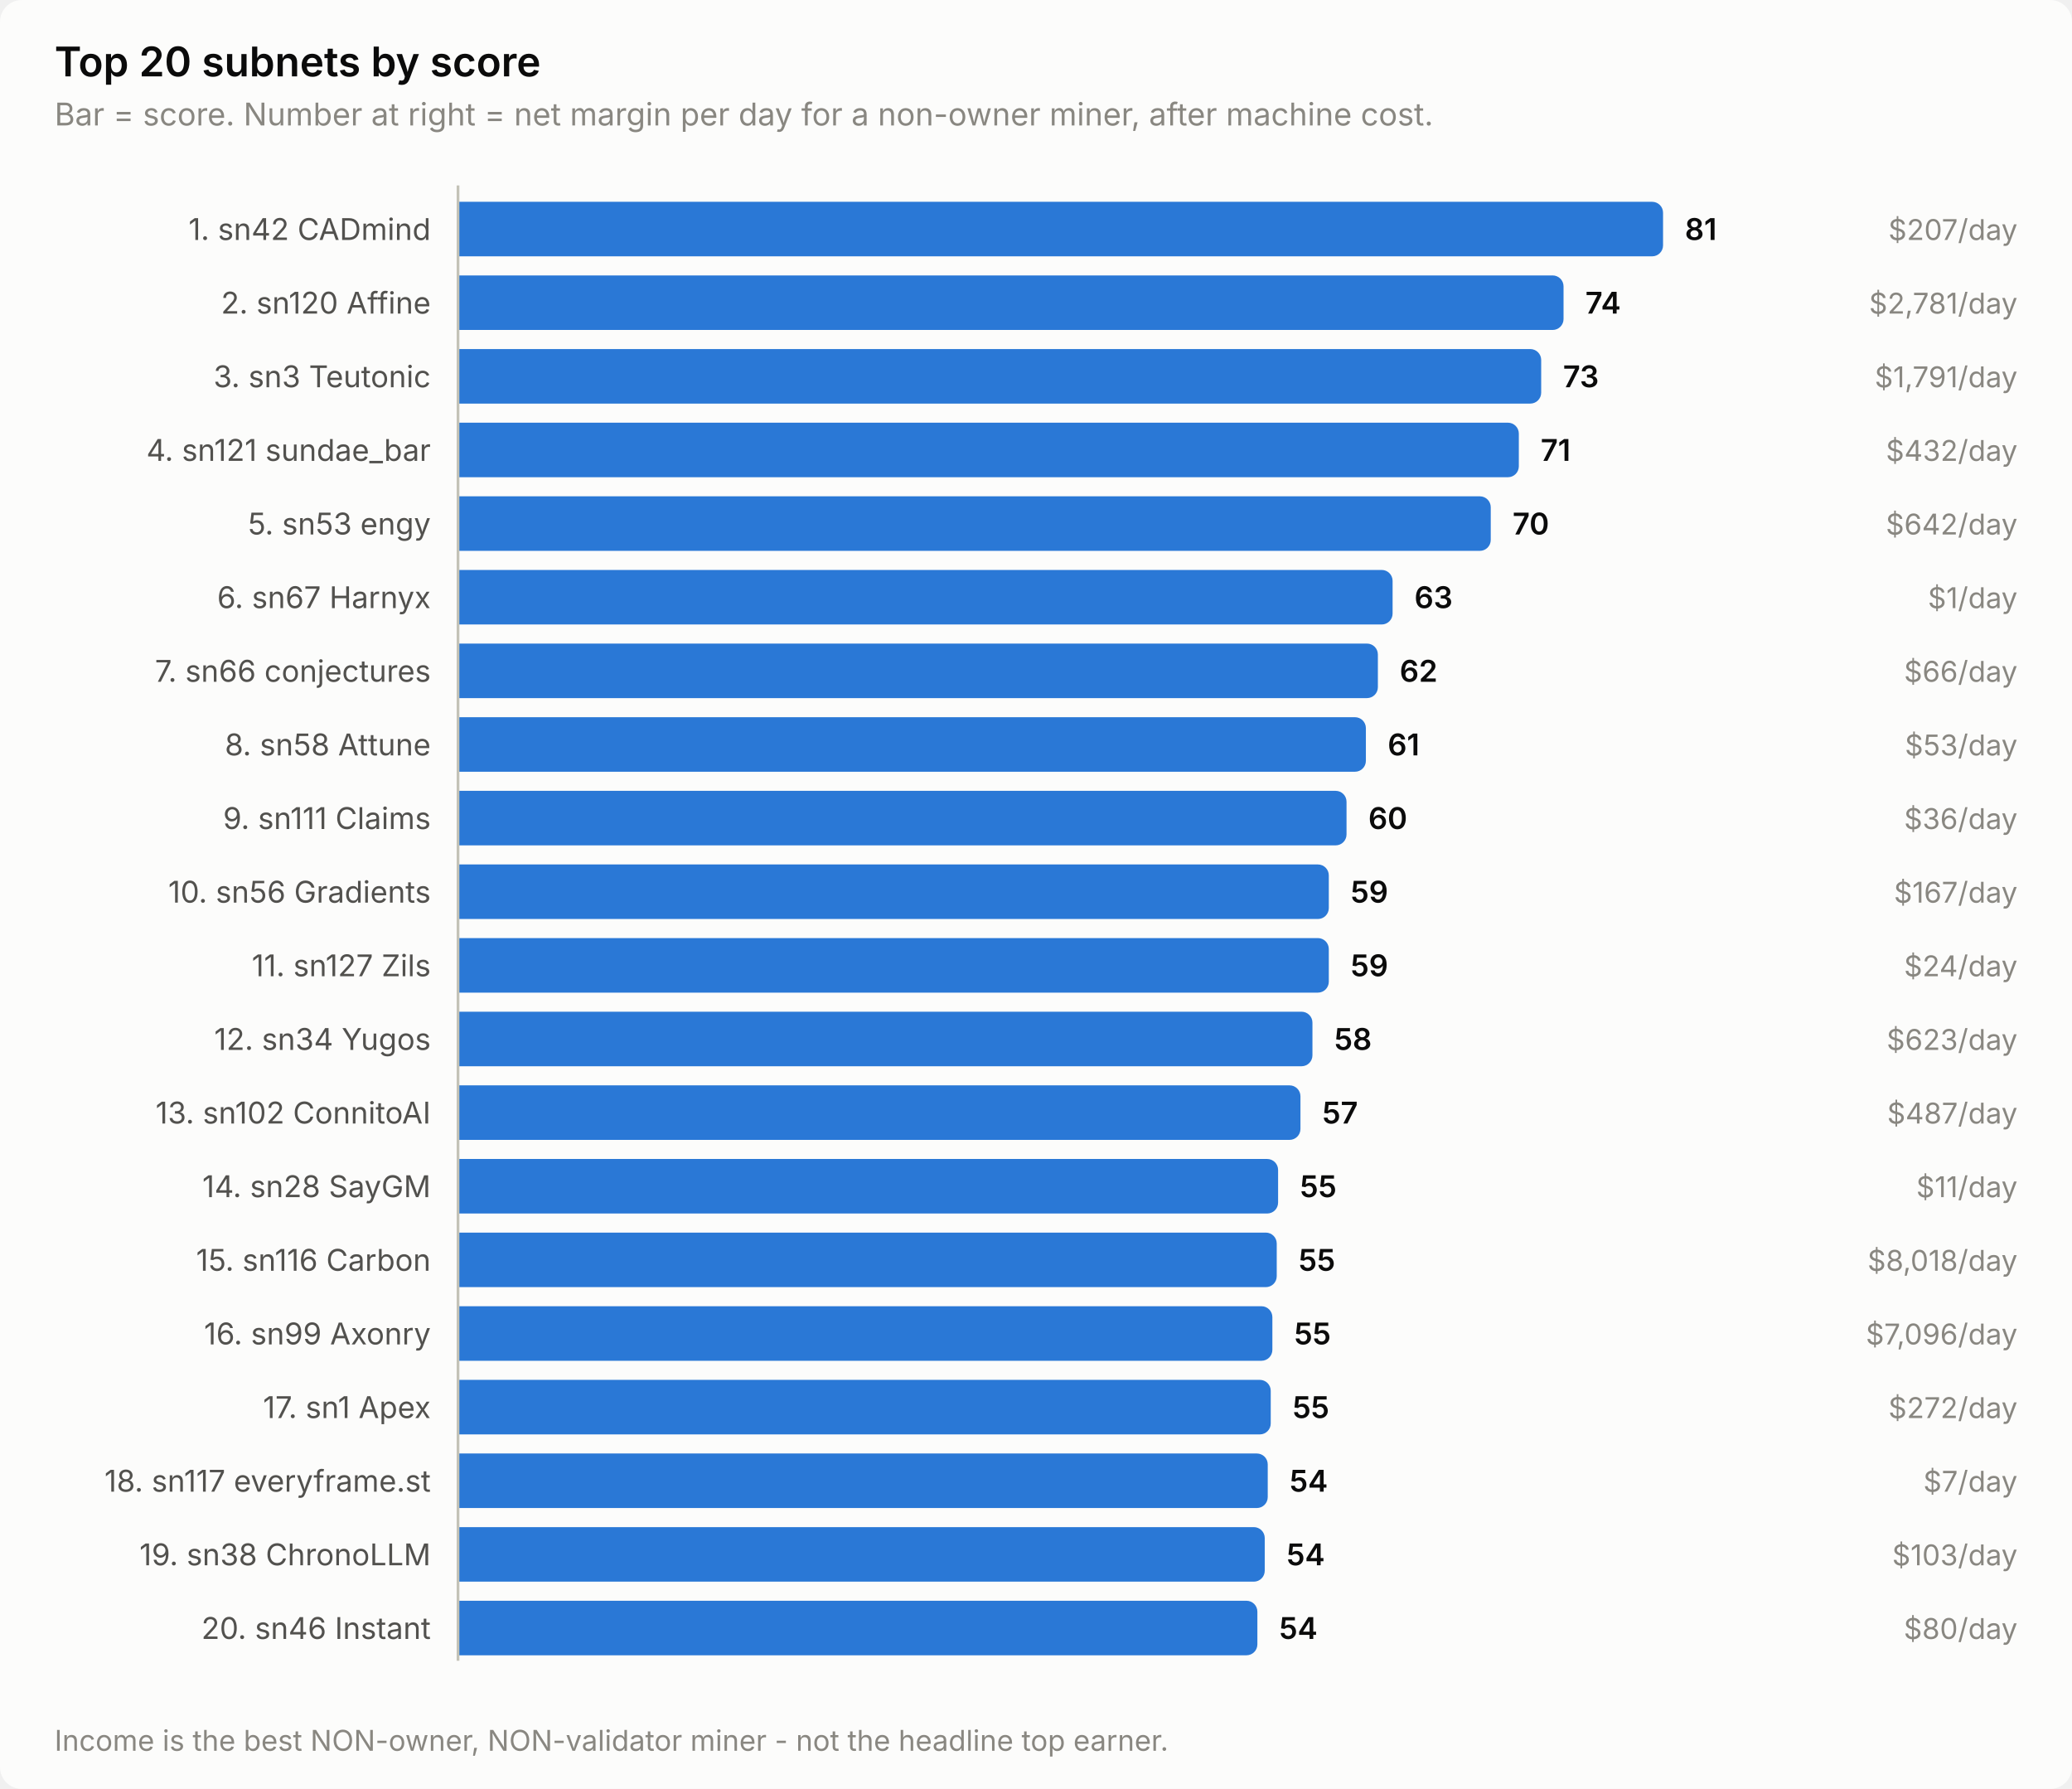
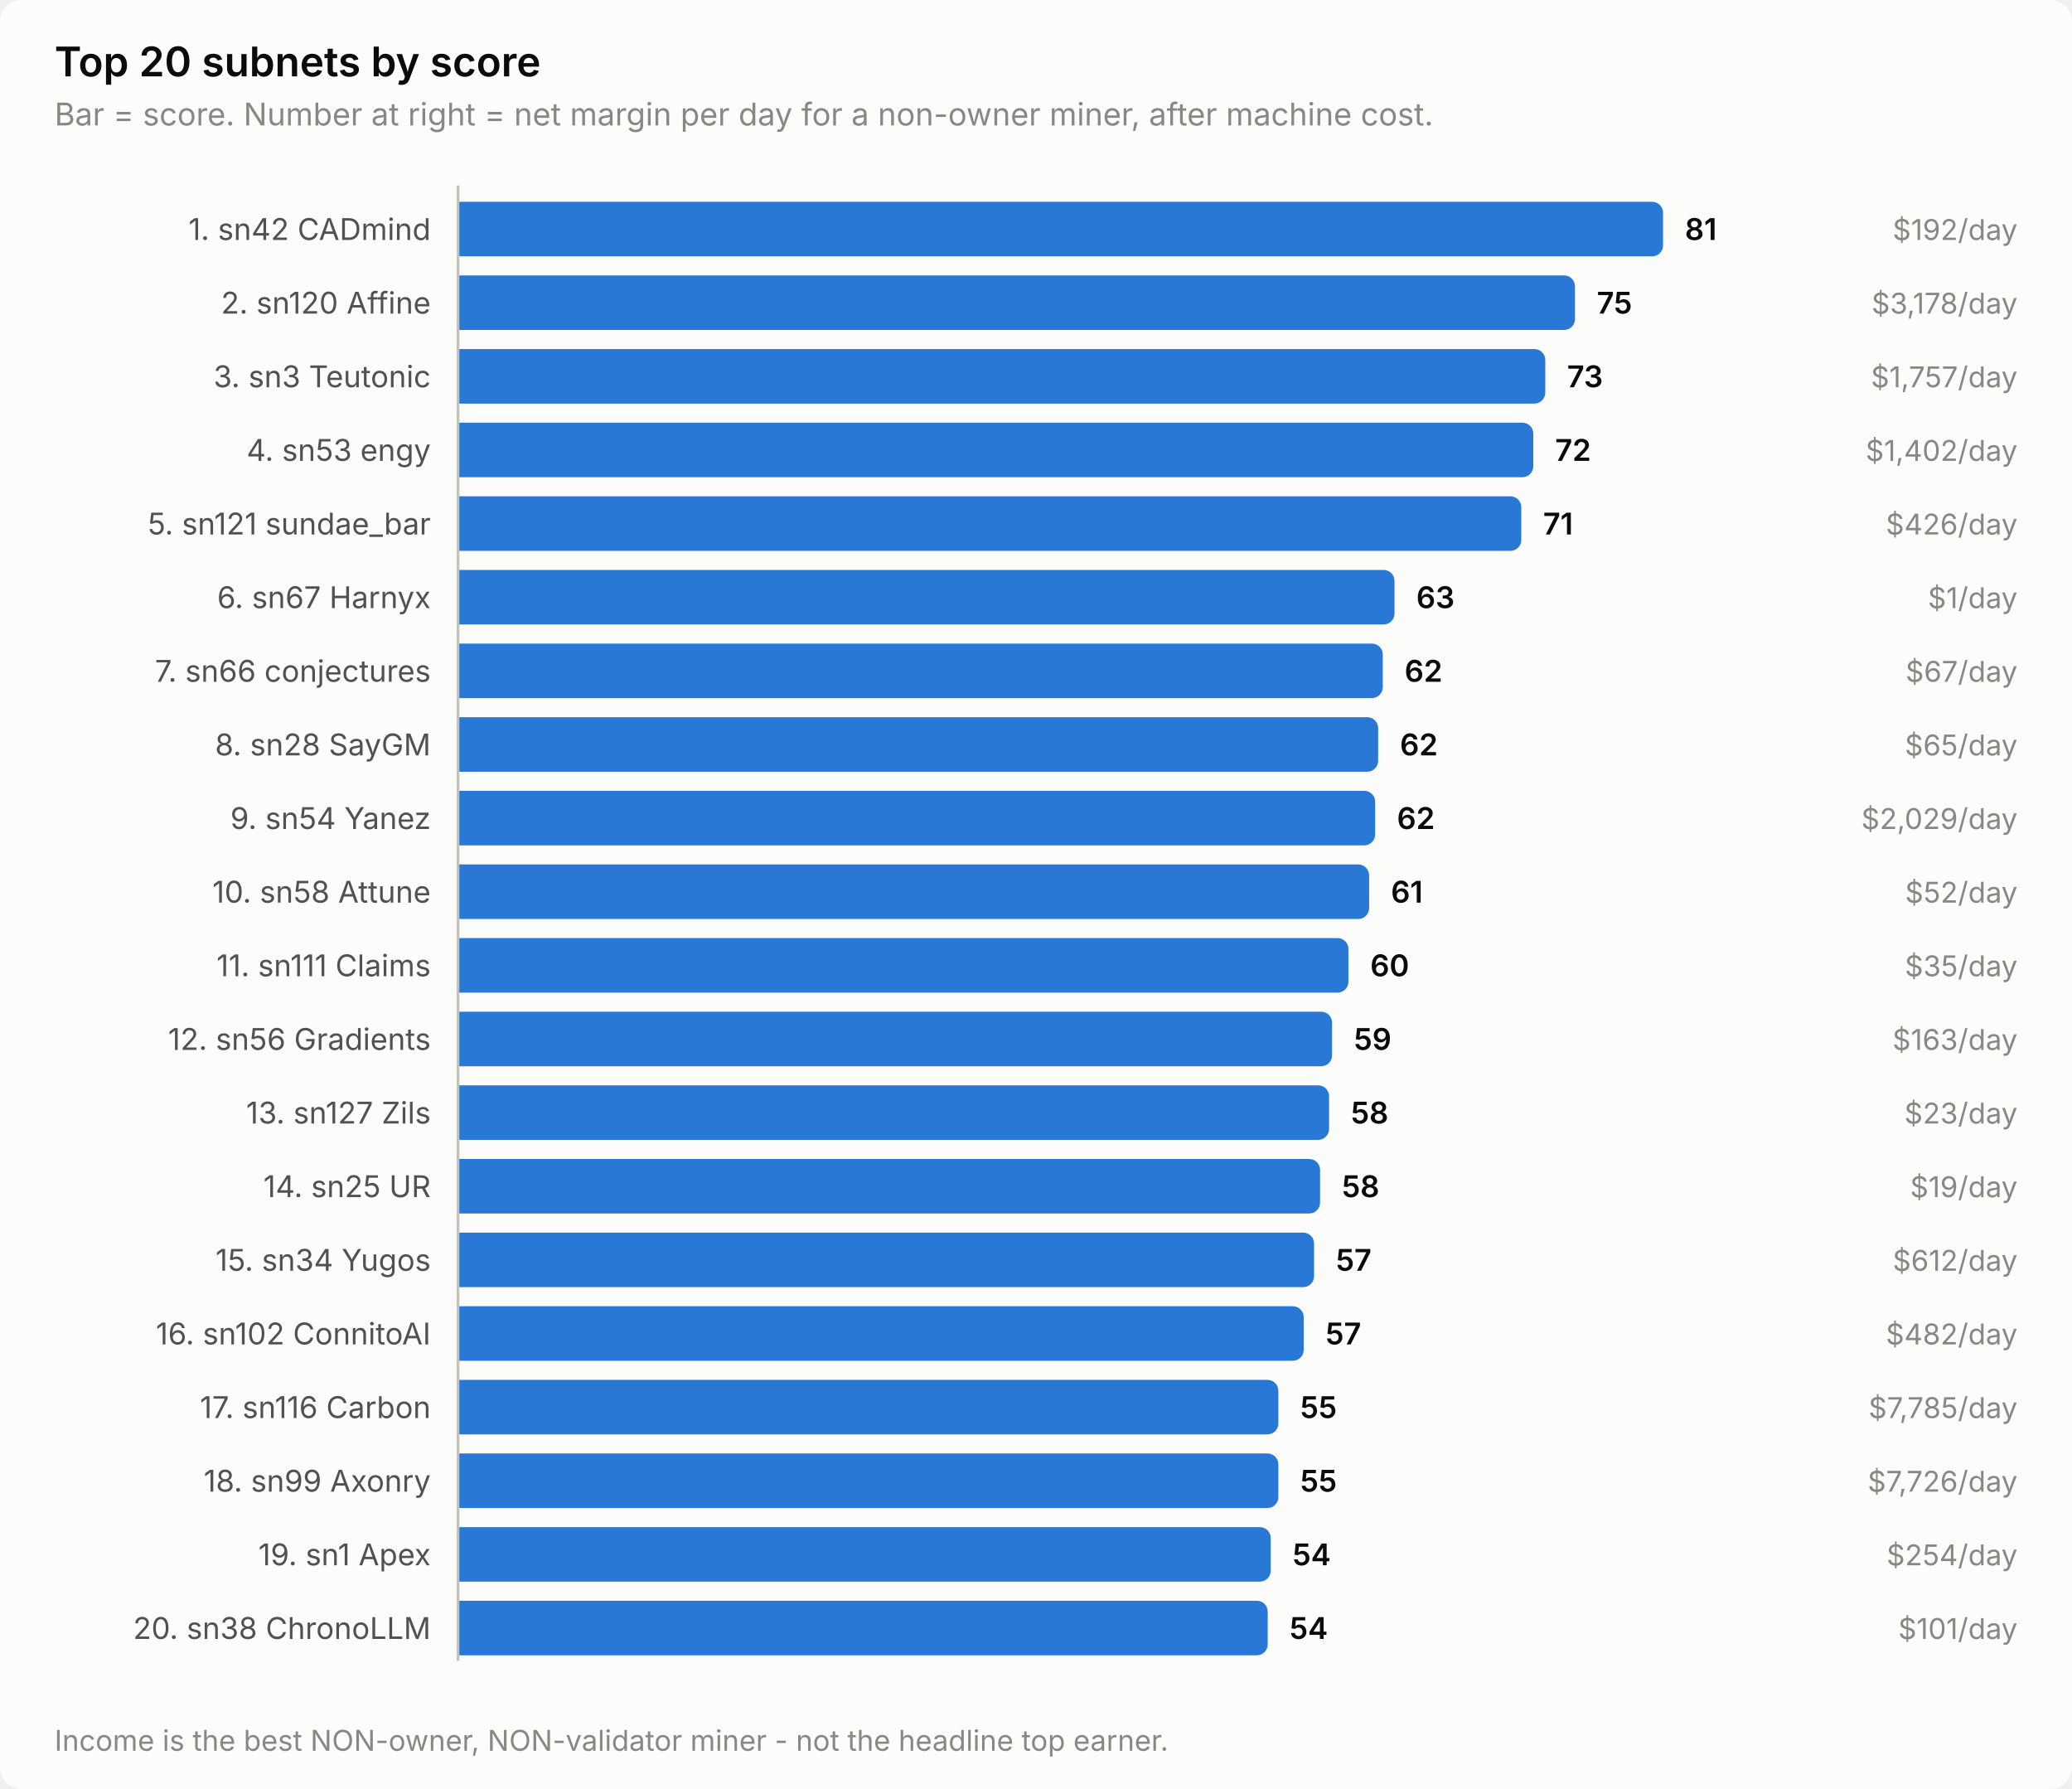
<svg xmlns="http://www.w3.org/2000/svg" width="760" height="656" viewBox="0 0 760 656" role="img" aria-label="Top 20 subnets by score">
  <style>
    text { font-family: system-ui, -apple-system, 'Segoe UI', sans-serif; }
    .t-title { font-size: 15px; font-weight: 600; }
    .t-sub { font-size: 11.5px; }
    .t-lab { font-size: 11px; }
    .t-val { font-size: 11px; font-weight: 600; font-variant-numeric: tabular-nums; }
    .t-tick { font-size: 10.5px; font-variant-numeric: tabular-nums; }

    .surface { fill: #fcfcfb; }
    .ink { fill: #0b0b0b; }
    .ink2 { fill: #52514e; }
    .muted { fill: #898781; }
    .grid { stroke: #e1e0d9; }
    .axis { stroke: #c3c2b7; }
    .accent { fill: #2a78d6; }
    .critical { fill: #d03b3b; }
    .deemph { fill: #d8d7d0; }

    @media (prefers-color-scheme: dark) {
      .surface { fill: #1a1a19; }
      .ink { fill: #ffffff; }
      .ink2 { fill: #c3c2b7; }
      .muted { fill: #898781; }
      .grid { stroke: #2c2c2a; }
      .axis { stroke: #383835; }
      .accent { fill: #3987e5; }
      .deemph { fill: #3a3a37; }
    }
</style>
  <rect class="surface" width="760" height="656" rx="8" />
  <text class="ink t-title" x="20" y="28">Top 20 subnets by score</text>
  <text class="muted t-sub" x="20" y="46">Bar = score. Number at right = net margin per day for a non-owner miner, after machine cost.</text>
  <text class="ink2 t-lab" x="158" y="88" text-anchor="end">1. sn42 CADmind</text>
  <path class="accent" d="M168.0,74.0 H606.0 a4.0,4.0 0 0 1 4.0,4.0 V90.0 a4.0,4.0 0 0 1 -4.0,4.0 H168.0 Z" />
  <text class="ink t-val" x="618.0" y="88">81</text>
-   <text class="muted t-tick" x="740" y="88" text-anchor="end">$207/day</text>
+   <text class="muted t-tick" x="740" y="88" text-anchor="end">$192/day</text>
  <text class="ink2 t-lab" x="158" y="115" text-anchor="end">2. sn120 Affine</text>
-   <path class="accent" d="M168.0,101.0 H569.5 a4.0,4.0 0 0 1 4.0,4.0 V117.0 a4.0,4.0 0 0 1 -4.0,4.0 H168.0 Z" />
-   <text class="ink t-val" x="581.5" y="115">74</text>
-   <text class="muted t-tick" x="740" y="115" text-anchor="end">$2,781/day</text>
+   <path class="accent" d="M168.0,101.0 H573.7 a4.0,4.0 0 0 1 4.0,4.0 V117.0 a4.0,4.0 0 0 1 -4.0,4.0 H168.0 Z" />
+   <text class="ink t-val" x="585.7" y="115">75</text>
+   <text class="muted t-tick" x="740" y="115" text-anchor="end">$3,178/day</text>
  <text class="ink2 t-lab" x="158" y="142" text-anchor="end">3. sn3 Teutonic</text>
-   <path class="accent" d="M168.0,128.0 H561.3 a4.0,4.0 0 0 1 4.0,4.0 V144.0 a4.0,4.0 0 0 1 -4.0,4.0 H168.0 Z" />
-   <text class="ink t-val" x="573.3" y="142">73</text>
-   <text class="muted t-tick" x="740" y="142" text-anchor="end">$1,791/day</text>
-   <text class="ink2 t-lab" x="158" y="169" text-anchor="end">4. sn121 sundae_bar</text>
-   <path class="accent" d="M168.0,155.0 H553.1 a4.0,4.0 0 0 1 4.0,4.0 V171.0 a4.0,4.0 0 0 1 -4.0,4.0 H168.0 Z" />
-   <text class="ink t-val" x="565.1" y="169">71</text>
-   <text class="muted t-tick" x="740" y="169" text-anchor="end">$432/day</text>
-   <text class="ink2 t-lab" x="158" y="196" text-anchor="end">5. sn53 engy</text>
-   <path class="accent" d="M168.0,182.0 H542.8 a4.0,4.0 0 0 1 4.0,4.0 V198.0 a4.0,4.0 0 0 1 -4.0,4.0 H168.0 Z" />
-   <text class="ink t-val" x="554.8" y="196">70</text>
-   <text class="muted t-tick" x="740" y="196" text-anchor="end">$642/day</text>
+   <path class="accent" d="M168.0,128.0 H562.8 a4.0,4.0 0 0 1 4.0,4.0 V144.0 a4.0,4.0 0 0 1 -4.0,4.0 H168.0 Z" />
+   <text class="ink t-val" x="574.8" y="142">73</text>
+   <text class="muted t-tick" x="740" y="142" text-anchor="end">$1,757/day</text>
+   <text class="ink2 t-lab" x="158" y="169" text-anchor="end">4. sn53 engy</text>
+   <path class="accent" d="M168.0,155.0 H558.4 a4.0,4.0 0 0 1 4.0,4.0 V171.0 a4.0,4.0 0 0 1 -4.0,4.0 H168.0 Z" />
+   <text class="ink t-val" x="570.4" y="169">72</text>
+   <text class="muted t-tick" x="740" y="169" text-anchor="end">$1,402/day</text>
+   <text class="ink2 t-lab" x="158" y="196" text-anchor="end">5. sn121 sundae_bar</text>
+   <path class="accent" d="M168.0,182.0 H554.0 a4.0,4.0 0 0 1 4.0,4.0 V198.0 a4.0,4.0 0 0 1 -4.0,4.0 H168.0 Z" />
+   <text class="ink t-val" x="566.0" y="196">71</text>
+   <text class="muted t-tick" x="740" y="196" text-anchor="end">$426/day</text>
  <text class="ink2 t-lab" x="158" y="223" text-anchor="end">6. sn67 Harnyx</text>
-   <path class="accent" d="M168.0,209.0 H506.8 a4.0,4.0 0 0 1 4.0,4.0 V225.0 a4.0,4.0 0 0 1 -4.0,4.0 H168.0 Z" />
-   <text class="ink t-val" x="518.8" y="223">63</text>
+   <path class="accent" d="M168.0,209.0 H507.5 a4.0,4.0 0 0 1 4.0,4.0 V225.0 a4.0,4.0 0 0 1 -4.0,4.0 H168.0 Z" />
+   <text class="ink t-val" x="519.5" y="223">63</text>
  <text class="muted t-tick" x="740" y="223" text-anchor="end">$1/day</text>
  <text class="ink2 t-lab" x="158" y="250" text-anchor="end">7. sn66 conjectures</text>
-   <path class="accent" d="M168.0,236.0 H501.4 a4.0,4.0 0 0 1 4.0,4.0 V252.0 a4.0,4.0 0 0 1 -4.0,4.0 H168.0 Z" />
-   <text class="ink t-val" x="513.4" y="250">62</text>
-   <text class="muted t-tick" x="740" y="250" text-anchor="end">$66/day</text>
-   <text class="ink2 t-lab" x="158" y="277" text-anchor="end">8. sn58 Attune</text>
-   <path class="accent" d="M168.0,263.0 H497.0 a4.0,4.0 0 0 1 4.0,4.0 V279.0 a4.0,4.0 0 0 1 -4.0,4.0 H168.0 Z" />
-   <text class="ink t-val" x="509.0" y="277">61</text>
-   <text class="muted t-tick" x="740" y="277" text-anchor="end">$53/day</text>
-   <text class="ink2 t-lab" x="158" y="304" text-anchor="end">9. sn111 Claims</text>
-   <path class="accent" d="M168.0,290.0 H489.9 a4.0,4.0 0 0 1 4.0,4.0 V306.0 a4.0,4.0 0 0 1 -4.0,4.0 H168.0 Z" />
-   <text class="ink t-val" x="501.9" y="304">60</text>
-   <text class="muted t-tick" x="740" y="304" text-anchor="end">$36/day</text>
-   <text class="ink2 t-lab" x="158" y="331" text-anchor="end">10. sn56 Gradients</text>
-   <path class="accent" d="M168.0,317.0 H483.4 a4.0,4.0 0 0 1 4.0,4.0 V333.0 a4.0,4.0 0 0 1 -4.0,4.0 H168.0 Z" />
-   <text class="ink t-val" x="495.4" y="331">59</text>
-   <text class="muted t-tick" x="740" y="331" text-anchor="end">$167/day</text>
-   <text class="ink2 t-lab" x="158" y="358" text-anchor="end">11. sn127 Zils</text>
-   <path class="accent" d="M168.0,344.0 H483.4 a4.0,4.0 0 0 1 4.0,4.0 V360.0 a4.0,4.0 0 0 1 -4.0,4.0 H168.0 Z" />
-   <text class="ink t-val" x="495.4" y="358">59</text>
-   <text class="muted t-tick" x="740" y="358" text-anchor="end">$24/day</text>
-   <text class="ink2 t-lab" x="158" y="385" text-anchor="end">12. sn34 Yugos</text>
-   <path class="accent" d="M168.0,371.0 H477.4 a4.0,4.0 0 0 1 4.0,4.0 V387.0 a4.0,4.0 0 0 1 -4.0,4.0 H168.0 Z" />
-   <text class="ink t-val" x="489.4" y="385">58</text>
-   <text class="muted t-tick" x="740" y="385" text-anchor="end">$623/day</text>
-   <text class="ink2 t-lab" x="158" y="412" text-anchor="end">13. sn102 ConnitoAI</text>
-   <path class="accent" d="M168.0,398.0 H473.0 a4.0,4.0 0 0 1 4.0,4.0 V414.0 a4.0,4.0 0 0 1 -4.0,4.0 H168.0 Z" />
-   <text class="ink t-val" x="485.0" y="412">57</text>
-   <text class="muted t-tick" x="740" y="412" text-anchor="end">$487/day</text>
-   <text class="ink2 t-lab" x="158" y="439" text-anchor="end">14. sn28 SayGM</text>
-   <path class="accent" d="M168.0,425.0 H464.8 a4.0,4.0 0 0 1 4.0,4.0 V441.0 a4.0,4.0 0 0 1 -4.0,4.0 H168.0 Z" />
-   <text class="ink t-val" x="476.8" y="439">55</text>
-   <text class="muted t-tick" x="740" y="439" text-anchor="end">$11/day</text>
-   <text class="ink2 t-lab" x="158" y="466" text-anchor="end">15. sn116 Carbon</text>
-   <path class="accent" d="M168.0,452.0 H464.3 a4.0,4.0 0 0 1 4.0,4.0 V468.0 a4.0,4.0 0 0 1 -4.0,4.0 H168.0 Z" />
-   <text class="ink t-val" x="476.3" y="466">55</text>
-   <text class="muted t-tick" x="740" y="466" text-anchor="end">$8,018/day</text>
-   <text class="ink2 t-lab" x="158" y="493" text-anchor="end">16. sn99 Axonry</text>
-   <path class="accent" d="M168.0,479.0 H462.7 a4.0,4.0 0 0 1 4.0,4.0 V495.0 a4.0,4.0 0 0 1 -4.0,4.0 H168.0 Z" />
-   <text class="ink t-val" x="474.7" y="493">55</text>
-   <text class="muted t-tick" x="740" y="493" text-anchor="end">$7,096/day</text>
-   <text class="ink2 t-lab" x="158" y="520" text-anchor="end">17. sn1 Apex</text>
-   <path class="accent" d="M168.0,506.0 H462.1 a4.0,4.0 0 0 1 4.0,4.0 V522.0 a4.0,4.0 0 0 1 -4.0,4.0 H168.0 Z" />
-   <text class="ink t-val" x="474.1" y="520">55</text>
-   <text class="muted t-tick" x="740" y="520" text-anchor="end">$272/day</text>
-   <text class="ink2 t-lab" x="158" y="547" text-anchor="end">18. sn117 everyframe.st</text>
-   <path class="accent" d="M168.0,533.0 H461.0 a4.0,4.0 0 0 1 4.0,4.0 V549.0 a4.0,4.0 0 0 1 -4.0,4.0 H168.0 Z" />
-   <text class="ink t-val" x="473.0" y="547">54</text>
-   <text class="muted t-tick" x="740" y="547" text-anchor="end">$7/day</text>
-   <text class="ink2 t-lab" x="158" y="574" text-anchor="end">19. sn38 ChronoLLM</text>
-   <path class="accent" d="M168.0,560.0 H459.9 a4.0,4.0 0 0 1 4.0,4.0 V576.0 a4.0,4.0 0 0 1 -4.0,4.0 H168.0 Z" />
-   <text class="ink t-val" x="471.9" y="574">54</text>
-   <text class="muted t-tick" x="740" y="574" text-anchor="end">$103/day</text>
-   <text class="ink2 t-lab" x="158" y="601" text-anchor="end">20. sn46 Instant</text>
-   <path class="accent" d="M168.0,587.0 H457.2 a4.0,4.0 0 0 1 4.0,4.0 V603.0 a4.0,4.0 0 0 1 -4.0,4.0 H168.0 Z" />
-   <text class="ink t-val" x="469.2" y="601">54</text>
-   <text class="muted t-tick" x="740" y="601" text-anchor="end">$80/day</text>
+   <path class="accent" d="M168.0,236.0 H503.2 a4.0,4.0 0 0 1 4.0,4.0 V252.0 a4.0,4.0 0 0 1 -4.0,4.0 H168.0 Z" />
+   <text class="ink t-val" x="515.2" y="250">62</text>
+   <text class="muted t-tick" x="740" y="250" text-anchor="end">$67/day</text>
+   <text class="ink2 t-lab" x="158" y="277" text-anchor="end">8. sn28 SayGM</text>
+   <path class="accent" d="M168.0,263.0 H501.5 a4.0,4.0 0 0 1 4.0,4.0 V279.0 a4.0,4.0 0 0 1 -4.0,4.0 H168.0 Z" />
+   <text class="ink t-val" x="513.5" y="277">62</text>
+   <text class="muted t-tick" x="740" y="277" text-anchor="end">$65/day</text>
+   <text class="ink2 t-lab" x="158" y="304" text-anchor="end">9. sn54 Yanez</text>
+   <path class="accent" d="M168.0,290.0 H500.4 a4.0,4.0 0 0 1 4.0,4.0 V306.0 a4.0,4.0 0 0 1 -4.0,4.0 H168.0 Z" />
+   <text class="ink t-val" x="512.4" y="304">62</text>
+   <text class="muted t-tick" x="740" y="304" text-anchor="end">$2,029/day</text>
+   <text class="ink2 t-lab" x="158" y="331" text-anchor="end">10. sn58 Attune</text>
+   <path class="accent" d="M168.0,317.0 H498.2 a4.0,4.0 0 0 1 4.0,4.0 V333.0 a4.0,4.0 0 0 1 -4.0,4.0 H168.0 Z" />
+   <text class="ink t-val" x="510.2" y="331">61</text>
+   <text class="muted t-tick" x="740" y="331" text-anchor="end">$52/day</text>
+   <text class="ink2 t-lab" x="158" y="358" text-anchor="end">11. sn111 Claims</text>
+   <path class="accent" d="M168.0,344.0 H490.6 a4.0,4.0 0 0 1 4.0,4.0 V360.0 a4.0,4.0 0 0 1 -4.0,4.0 H168.0 Z" />
+   <text class="ink t-val" x="502.6" y="358">60</text>
+   <text class="muted t-tick" x="740" y="358" text-anchor="end">$35/day</text>
+   <text class="ink2 t-lab" x="158" y="385" text-anchor="end">12. sn56 Gradients</text>
+   <path class="accent" d="M168.0,371.0 H484.6 a4.0,4.0 0 0 1 4.0,4.0 V387.0 a4.0,4.0 0 0 1 -4.0,4.0 H168.0 Z" />
+   <text class="ink t-val" x="496.6" y="385">59</text>
+   <text class="muted t-tick" x="740" y="385" text-anchor="end">$163/day</text>
+   <text class="ink2 t-lab" x="158" y="412" text-anchor="end">13. sn127 Zils</text>
+   <path class="accent" d="M168.0,398.0 H483.5 a4.0,4.0 0 0 1 4.0,4.0 V414.0 a4.0,4.0 0 0 1 -4.0,4.0 H168.0 Z" />
+   <text class="ink t-val" x="495.5" y="412">58</text>
+   <text class="muted t-tick" x="740" y="412" text-anchor="end">$23/day</text>
+   <text class="ink2 t-lab" x="158" y="439" text-anchor="end">14. sn25 UR</text>
+   <path class="accent" d="M168.0,425.0 H480.2 a4.0,4.0 0 0 1 4.0,4.0 V441.0 a4.0,4.0 0 0 1 -4.0,4.0 H168.0 Z" />
+   <text class="ink t-val" x="492.2" y="439">58</text>
+   <text class="muted t-tick" x="740" y="439" text-anchor="end">$19/day</text>
+   <text class="ink2 t-lab" x="158" y="466" text-anchor="end">15. sn34 Yugos</text>
+   <path class="accent" d="M168.0,452.0 H478.0 a4.0,4.0 0 0 1 4.0,4.0 V468.0 a4.0,4.0 0 0 1 -4.0,4.0 H168.0 Z" />
+   <text class="ink t-val" x="490.0" y="466">57</text>
+   <text class="muted t-tick" x="740" y="466" text-anchor="end">$612/day</text>
+   <text class="ink2 t-lab" x="158" y="493" text-anchor="end">16. sn102 ConnitoAI</text>
+   <path class="accent" d="M168.0,479.0 H474.2 a4.0,4.0 0 0 1 4.0,4.0 V495.0 a4.0,4.0 0 0 1 -4.0,4.0 H168.0 Z" />
+   <text class="ink t-val" x="486.2" y="493">57</text>
+   <text class="muted t-tick" x="740" y="493" text-anchor="end">$482/day</text>
+   <text class="ink2 t-lab" x="158" y="520" text-anchor="end">17. sn116 Carbon</text>
+   <path class="accent" d="M168.0,506.0 H464.9 a4.0,4.0 0 0 1 4.0,4.0 V522.0 a4.0,4.0 0 0 1 -4.0,4.0 H168.0 Z" />
+   <text class="ink t-val" x="476.9" y="520">55</text>
+   <text class="muted t-tick" x="740" y="520" text-anchor="end">$7,785/day</text>
+   <text class="ink2 t-lab" x="158" y="547" text-anchor="end">18. sn99 Axonry</text>
+   <path class="accent" d="M168.0,533.0 H464.9 a4.0,4.0 0 0 1 4.0,4.0 V549.0 a4.0,4.0 0 0 1 -4.0,4.0 H168.0 Z" />
+   <text class="ink t-val" x="476.9" y="547">55</text>
+   <text class="muted t-tick" x="740" y="547" text-anchor="end">$7,726/day</text>
+   <text class="ink2 t-lab" x="158" y="574" text-anchor="end">19. sn1 Apex</text>
+   <path class="accent" d="M168.0,560.0 H462.1 a4.0,4.0 0 0 1 4.0,4.0 V576.0 a4.0,4.0 0 0 1 -4.0,4.0 H168.0 Z" />
+   <text class="ink t-val" x="474.1" y="574">54</text>
+   <text class="muted t-tick" x="740" y="574" text-anchor="end">$254/day</text>
+   <text class="ink2 t-lab" x="158" y="601" text-anchor="end">20. sn38 ChronoLLM</text>
+   <path class="accent" d="M168.0,587.0 H461.0 a4.0,4.0 0 0 1 4.0,4.0 V603.0 a4.0,4.0 0 0 1 -4.0,4.0 H168.0 Z" />
+   <text class="ink t-val" x="473.0" y="601">54</text>
+   <text class="muted t-tick" x="740" y="601" text-anchor="end">$101/day</text>
  <line class="axis" x1="168" y1="68" x2="168" y2="609" stroke-width="1" />
  <text class="muted t-tick" x="20" y="642">Income is the best NON-owner, NON-validator miner - not the headline top earner.</text>
</svg>
